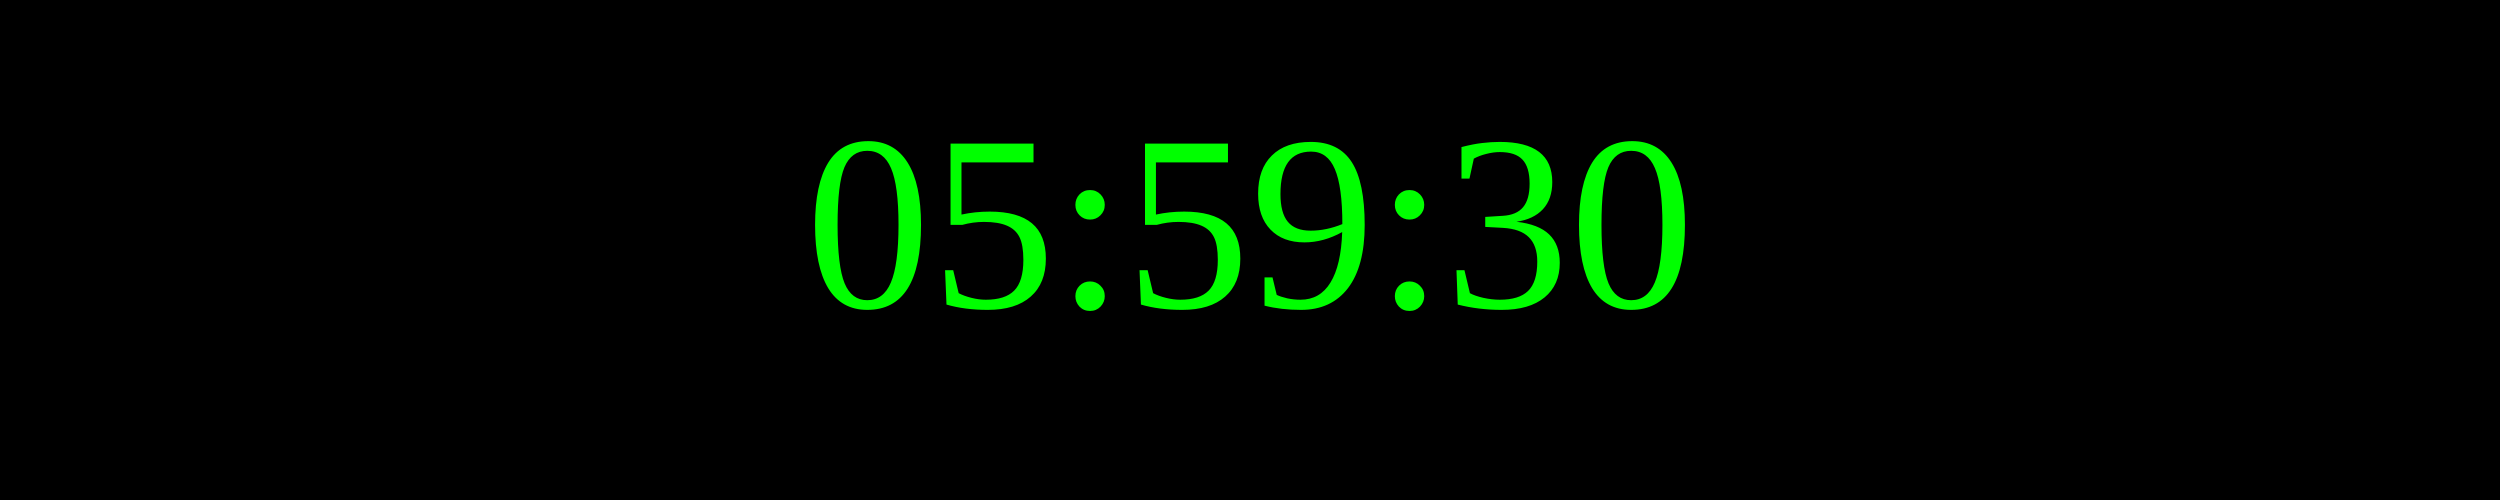
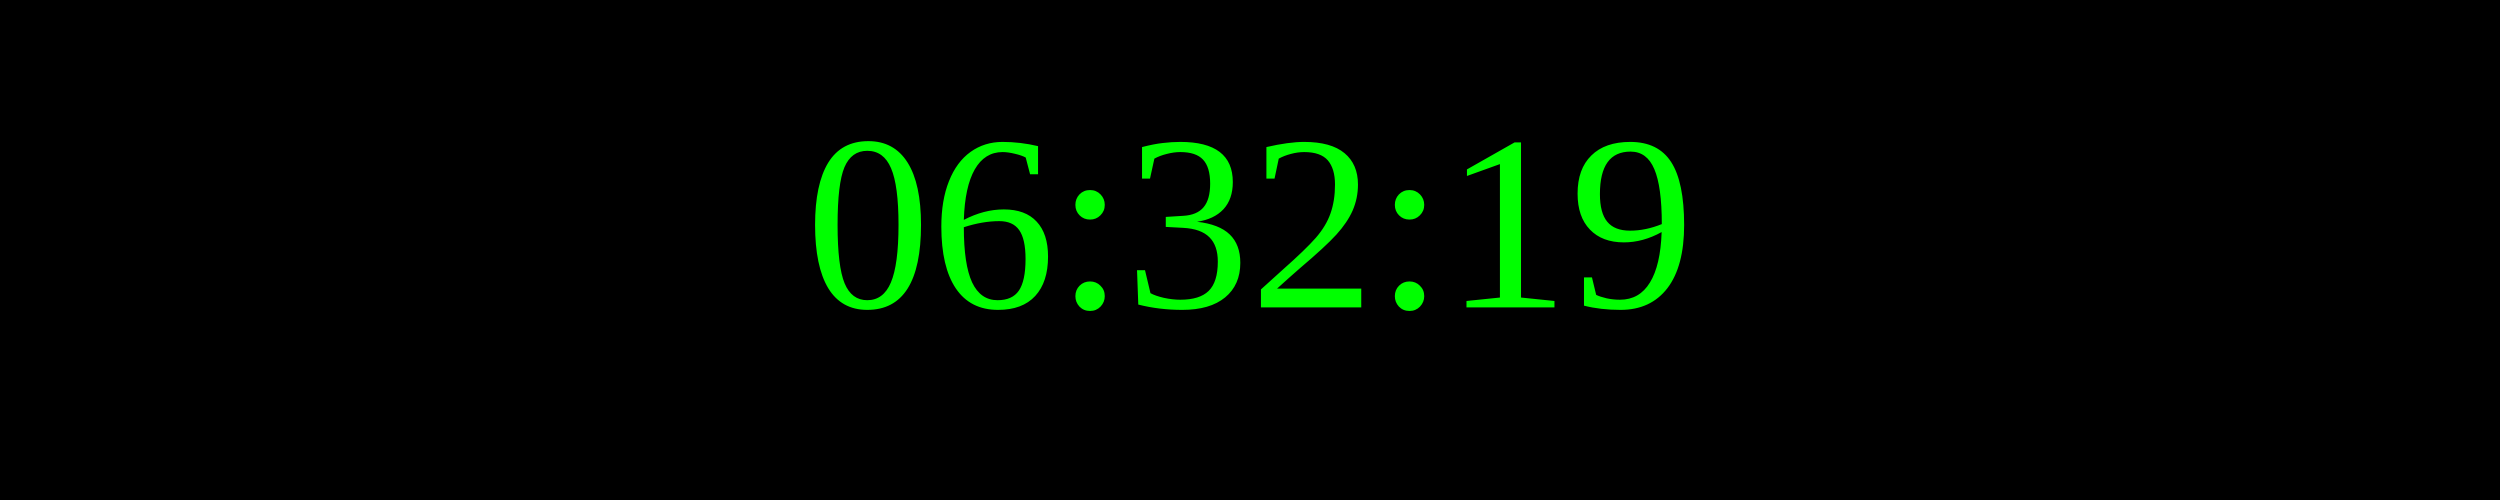
<svg xmlns="http://www.w3.org/2000/svg" width="250" height="50">
  <rect width="100%" height="100%" fill="black" />
  <text x="50%" y="50%" font-size="25" fill="lime" text-anchor="middle" dominant-baseline="middle">
- 05:59:30
+ 06:32:19
</text>
</svg>
